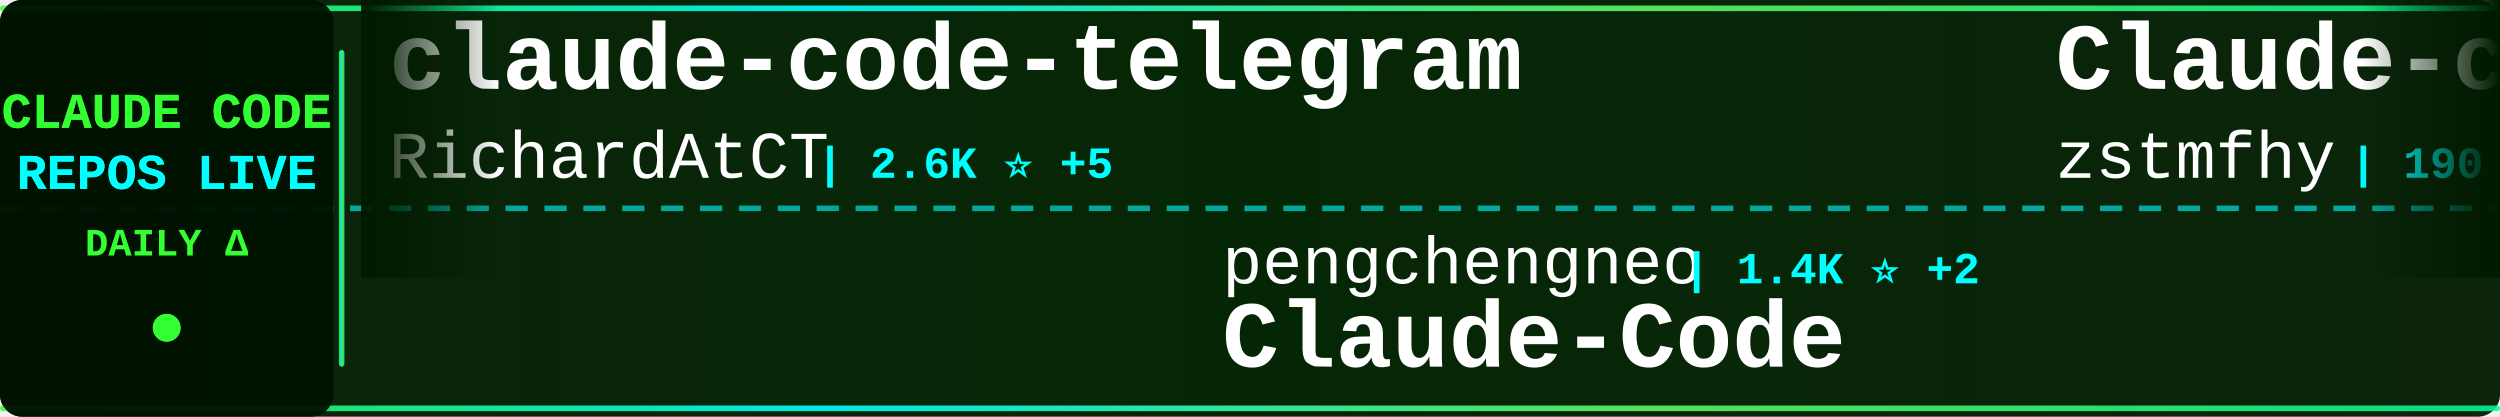
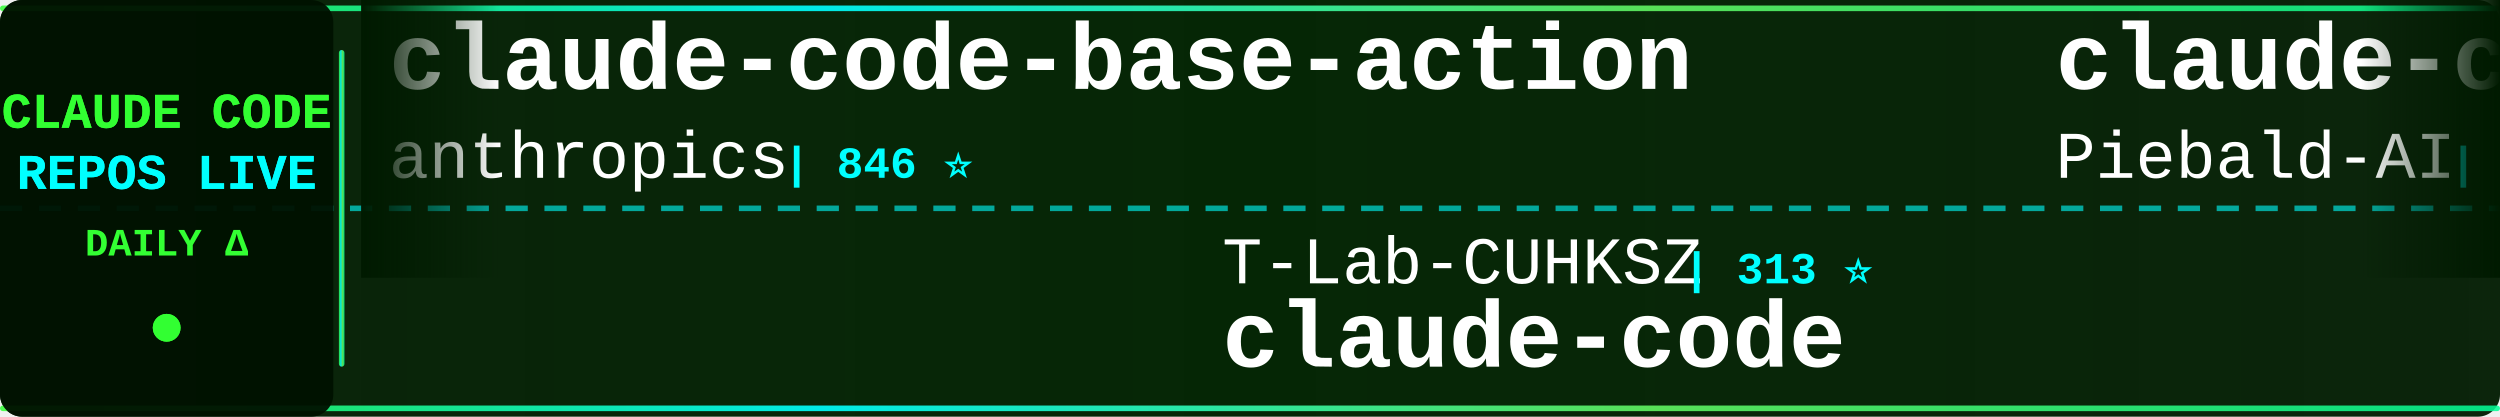
<svg xmlns="http://www.w3.org/2000/svg" width="900" height="150">
  <defs>
    <linearGradient id="tickerBg" x1="0%" y1="0%" x2="100%" y2="0%">
      <stop offset="0%" style="stop-color:#001a00;stop-opacity:0.95" />
      <stop offset="50%" style="stop-color:#002200;stop-opacity:0.98" />
      <stop offset="100%" style="stop-color:#001a00;stop-opacity:0.95" />
    </linearGradient>
    <linearGradient id="borderGrad" x1="0%" y1="0%" x2="100%" y2="0%">
      <stop offset="0%" style="stop-color:#33ff33;stop-opacity:0.85">
        <animate attributeName="stop-opacity" values="0.85;1;0.85" dur="2s" repeatCount="indefinite" />
      </stop>
      <stop offset="33%" style="stop-color:#00ffff;stop-opacity:0.9">
        <animate attributeName="stop-opacity" values="0.9;1;0.9" dur="2.2s" repeatCount="indefinite" />
      </stop>
      <stop offset="66%" style="stop-color:#66ff66;stop-opacity:0.85">
        <animate attributeName="stop-opacity" values="0.85;1;0.85" dur="1.8s" repeatCount="indefinite" />
      </stop>
      <stop offset="100%" style="stop-color:#00ff99;stop-opacity:0.85">
        <animate attributeName="stop-opacity" values="0.85;1;0.85" dur="2s" repeatCount="indefinite" />
      </stop>
    </linearGradient>
    <filter id="textGlow">
      <feGaussianBlur stdDeviation="0.1" result="coloredBlur" />
      <feMerge>
        <feMergeNode in="coloredBlur" />
        <feMergeNode in="SourceGraphic" />
      </feMerge>
    </filter>
    <filter id="metricGlow">
      <feGaussianBlur stdDeviation="0.2" result="coloredBlur" />
      <feMerge>
        <feMergeNode in="coloredBlur" />
        <feMergeNode in="SourceGraphic" />
      </feMerge>
    </filter>
    <linearGradient id="leftFade" x1="0%" y1="0%" x2="100%" y2="0%">
      <stop offset="0%" style="stop-color:#001a00;stop-opacity:1" />
      <stop offset="100%" style="stop-color:#001a00;stop-opacity:0" />
    </linearGradient>
    <linearGradient id="rightFade" x1="0%" y1="0%" x2="100%" y2="0%">
      <stop offset="0%" style="stop-color:#001a00;stop-opacity:0" />
      <stop offset="100%" style="stop-color:#001a00;stop-opacity:1" />
    </linearGradient>
  </defs>
  <rect width="900" height="150" fill="url(#tickerBg)" rx="8" />
  <rect x="0" y="2" width="900" height="2" fill="url(#borderGrad)" rx="1" />
  <rect x="0" y="146" width="900" height="2" fill="url(#borderGrad)" rx="1" />
  <line x1="0" y1="75" x2="900" y2="75" stroke="#00ffff" stroke-width="2" stroke-dasharray="8 6" opacity="0.6" />
  <rect x="0" y="0" width="120" height="150" fill="#001100" opacity="0.95" rx="8" />
  <text x="60" y="46" font-family="'Courier New', monospace" font-size="18" font-weight="bold" fill="#33ff33" text-anchor="middle" filter="url(#textGlow)">
    CLAUDE CODE
  </text>
  <text x="60" y="68" font-family="'Courier New', monospace" font-size="18" font-weight="bold" fill="#00ffff" text-anchor="middle" filter="url(#textGlow)">
    REPOS LIVE
  </text>
  <text x="60" y="92" font-family="'Courier New', monospace" font-size="14" font-weight="bold" fill="#33ff33" text-anchor="middle">
    DAILY Δ
  </text>
  <circle cx="60" cy="118" r="5" fill="#33ff33" filter="url(#metricGlow)">
    <animate attributeName="r" values="4;6;4" dur="1.5s" repeatCount="indefinite" />
    <animate attributeName="opacity" values="0.6;1;0.6" dur="1.5s" repeatCount="indefinite" />
  </circle>
  <rect x="122" y="18" width="2" height="114" fill="url(#borderGrad)" rx="1" />
  <clipPath id="tickerClip">
    <rect x="130" y="0" width="770" height="150" />
  </clipPath>
  <g clip-path="url(#tickerClip)">
    <g id="tickerItems">
      <animateTransform attributeName="transform" attributeType="XML" type="translate" from="0 0" to="-3000 0" dur="54s" repeatCount="indefinite" />
      <g transform="translate(0, 0)">
-         <text x="140" y="32" font-family="'Courier New', monospace" font-size="34" font-weight="bold" fill="#ffffff">claude-code-telegram</text>
-         <text x="140" y="64" font-family="'Courier New', monospace" font-size="24" font-weight="normal" fill="#ffffff" opacity="1.0">RichardAtCT</text>
-         <text x="294" y="64" font-family="'Courier New', monospace" font-size="16" font-weight="bold" fill="#00ffff"> | 2.6K ⭐ +5</text>
+         <text x="140" y="32" font-family="'Courier New', monospace" font-size="34" font-weight="bold" fill="#ffffff">claude-code-base-action</text>
+         <text x="140" y="64" font-family="'Courier New', monospace" font-size="24" font-weight="normal" fill="#ffffff" opacity="1.0">anthropics</text>
+         <text x="282" y="64" font-family="'Courier New', monospace" font-size="16" font-weight="bold" fill="#00ffff"> | 846 ⭐</text>
      </g>
      <g transform="translate(300, 0)">
-         <text x="140" y="102" font-family="'Courier New', monospace" font-size="24" font-weight="normal" fill="#ffffff" opacity="1.0">pengchengneo</text>
-         <text x="306" y="102" font-family="'Courier New', monospace" font-size="16" font-weight="bold" fill="#00ffff"> | 1.4K ⭐ +2</text>
-         <text x="140" y="132" font-family="'Courier New', monospace" font-size="34" font-weight="bold" fill="#ffffff">Claude-Code</text>
+         <text x="140" y="102" font-family="'Courier New', monospace" font-size="24" font-weight="normal" fill="#ffffff" opacity="1.0">T-Lab-CUHKSZ</text>
+         <text x="306" y="102" font-family="'Courier New', monospace" font-size="16" font-weight="bold" fill="#00ffff"> | 313 ⭐</text>
+         <text x="140" y="132" font-family="'Courier New', monospace" font-size="34" font-weight="bold" fill="#ffffff">claude-code</text>
      </g>
      <g transform="translate(600, 0)">
-         <text x="140" y="32" font-family="'Courier New', monospace" font-size="34" font-weight="bold" fill="#ffffff">Claude-code</text>
-         <text x="140" y="64" font-family="'Courier New', monospace" font-size="24" font-weight="normal" fill="#ffffff" opacity="1.0">zstmfhy</text>
-         <text x="246" y="64" font-family="'Courier New', monospace" font-size="16" font-weight="bold" fill="#00ffff"> | 190 ⭐</text>
+         <text x="140" y="32" font-family="'Courier New', monospace" font-size="34" font-weight="bold" fill="#ffffff">claude-code-system-promp...</text>
+         <text x="140" y="64" font-family="'Courier New', monospace" font-size="24" font-weight="normal" fill="#ffffff" opacity="1.0">Piebald-AI</text>
+         <text x="282" y="64" font-family="'Courier New', monospace" font-size="16" font-weight="bold" fill="#00ffff"> | 10.5K ⭐ +31</text>
      </g>
      <g transform="translate(900, 0)">
-         <text x="140" y="102" font-family="'Courier New', monospace" font-size="24" font-weight="normal" fill="#ffffff" opacity="1.0">Tinkeringg-Lab</text>
-         <text x="330" y="102" font-family="'Courier New', monospace" font-size="16" font-weight="bold" fill="#00ffff"> | 205 ⭐</text>
+         <text x="140" y="102" font-family="'Courier New', monospace" font-size="24" font-weight="normal" fill="#ffffff" opacity="1.0">oboard</text>
+         <text x="234" y="102" font-family="'Courier New', monospace" font-size="16" font-weight="bold" fill="#00ffff"> | 3.1K ⭐ +3</text>
+         <text x="140" y="132" font-family="'Courier New', monospace" font-size="34" font-weight="bold" fill="#ffffff">claude-code-rev</text>
+       </g>
+       <g transform="translate(1200, 0)">
+         <text x="140" y="32" font-family="'Courier New', monospace" font-size="34" font-weight="bold" fill="#ffffff">claude-code-cli</text>
+         <text x="140" y="64" font-family="'Courier New', monospace" font-size="24" font-weight="normal" fill="#ffffff" opacity="1.0">huangserva</text>
+         <text x="282" y="64" font-family="'Courier New', monospace" font-size="16" font-weight="bold" fill="#00ffff"> | 588 ⭐</text>
+       </g>
+       <g transform="translate(1500, 0)">
+         <text x="140" y="102" font-family="'Courier New', monospace" font-size="24" font-weight="normal" fill="#ffffff" opacity="1.0">wanshuiyin</text>
+         <text x="282" y="102" font-family="'Courier New', monospace" font-size="16" font-weight="bold" fill="#00ffff"> | 10.5K ⭐ +60</text>
+         <text x="140" y="132" font-family="'Courier New', monospace" font-size="34" font-weight="bold" fill="#ffffff">Auto-claude-code-researc...</text>
+       </g>
+       <g transform="translate(1800, 0)">
+         <text x="140" y="32" font-family="'Courier New', monospace" font-size="34" font-weight="bold" fill="#ffffff">claude-code-best-practic...</text>
+         <text x="140" y="64" font-family="'Courier New', monospace" font-size="24" font-weight="normal" fill="#ffffff" opacity="1.0">shanraisshan</text>
+         <text x="306" y="64" font-family="'Courier New', monospace" font-size="16" font-weight="bold" fill="#00ffff"> | 54.6K ⭐ +98</text>
+       </g>
+       <g transform="translate(2100, 0)">
+         <text x="140" y="102" font-family="'Courier New', monospace" font-size="24" font-weight="normal" fill="#ffffff" opacity="1.0">AprilNEA</text>
+         <text x="258" y="102" font-family="'Courier New', monospace" font-size="16" font-weight="bold" fill="#00ffff"> | 384 ⭐</text>
+         <text x="140" y="132" font-family="'Courier New', monospace" font-size="34" font-weight="bold" fill="#ffffff">claude-code-source</text>
+       </g>
+       <g transform="translate(2400, 0)">
+         <text x="140" y="32" font-family="'Courier New', monospace" font-size="34" font-weight="bold" fill="#ffffff">Claude-code</text>
+         <text x="140" y="64" font-family="'Courier New', monospace" font-size="24" font-weight="normal" fill="#ffffff" opacity="1.0">fazxes</text>
+         <text x="234" y="64" font-family="'Courier New', monospace" font-size="16" font-weight="bold" fill="#00ffff"> | 217 ⭐ +1</text>
+       </g>
+       <g transform="translate(2700, 0)">
+         <text x="140" y="102" font-family="'Courier New', monospace" font-size="24" font-weight="normal" fill="#ffffff" opacity="1.0">frankbria</text>
+         <text x="270" y="102" font-family="'Courier New', monospace" font-size="16" font-weight="bold" fill="#00ffff"> | 9.2K ⭐ +4</text>
+         <text x="140" y="132" font-family="'Courier New', monospace" font-size="34" font-weight="bold" fill="#ffffff">ralph-claude-code</text>
+       </g>
+       <g transform="translate(3000, 0)">
+         <text x="140" y="32" font-family="'Courier New', monospace" font-size="34" font-weight="bold" fill="#ffffff">claude-code-base-action</text>
+         <text x="140" y="64" font-family="'Courier New', monospace" font-size="24" font-weight="normal" fill="#ffffff" opacity="1.0">anthropics</text>
+         <text x="282" y="64" font-family="'Courier New', monospace" font-size="16" font-weight="bold" fill="#00ffff"> | 846 ⭐</text>
+       </g>
+       <g transform="translate(3300, 0)">
+         <text x="140" y="102" font-family="'Courier New', monospace" font-size="24" font-weight="normal" fill="#ffffff" opacity="1.0">T-Lab-CUHKSZ</text>
+         <text x="306" y="102" font-family="'Courier New', monospace" font-size="16" font-weight="bold" fill="#00ffff"> | 313 ⭐</text>
        <text x="140" y="132" font-family="'Courier New', monospace" font-size="34" font-weight="bold" fill="#ffffff">claude-code</text>
      </g>
-       <g transform="translate(1200, 0)">
-         <text x="140" y="32" font-family="'Courier New', monospace" font-size="34" font-weight="bold" fill="#ffffff">claude-howto</text>
-         <text x="140" y="64" font-family="'Courier New', monospace" font-size="24" font-weight="normal" fill="#ffffff" opacity="1.0">luongnv89</text>
-         <text x="270" y="64" font-family="'Courier New', monospace" font-size="16" font-weight="bold" fill="#00ffff"> | 34.0K ⭐ +121</text>
-       </g>
-       <g transform="translate(1500, 0)">
-         <text x="140" y="102" font-family="'Courier New', monospace" font-size="24" font-weight="normal" fill="#ffffff" opacity="1.0">darcyegb</text>
-         <text x="258" y="102" font-family="'Courier New', monospace" font-size="16" font-weight="bold" fill="#00ffff"> | 701 ⭐</text>
-         <text x="140" y="132" font-family="'Courier New', monospace" font-size="34" font-weight="bold" fill="#ffffff">ClaudeCodeAgents</text>
-       </g>
-       <g transform="translate(1800, 0)">
-         <text x="140" y="32" font-family="'Courier New', monospace" font-size="34" font-weight="bold" fill="#ffffff">claude-code-proxy</text>
-         <text x="140" y="64" font-family="'Courier New', monospace" font-size="24" font-weight="normal" fill="#ffffff" opacity="1.0">1rgs</text>
-         <text x="210" y="64" font-family="'Courier New', monospace" font-size="16" font-weight="bold" fill="#00ffff"> | 3.6K ⭐ +3</text>
-       </g>
-       <g transform="translate(2100, 0)">
-         <text x="140" y="102" font-family="'Courier New', monospace" font-size="24" font-weight="normal" fill="#ffffff" opacity="1.0">luyao618</text>
-         <text x="258" y="102" font-family="'Courier New', monospace" font-size="16" font-weight="bold" fill="#00ffff"> | 1.4K ⭐ +7</text>
-         <text x="140" y="132" font-family="'Courier New', monospace" font-size="34" font-weight="bold" fill="#ffffff">Claude-Code-Source-Study</text>
-       </g>
-       <g transform="translate(2400, 0)">
-         <text x="140" y="32" font-family="'Courier New', monospace" font-size="34" font-weight="bold" fill="#ffffff">antigravity-awesome-skil...</text>
-         <text x="140" y="64" font-family="'Courier New', monospace" font-size="24" font-weight="normal" fill="#ffffff" opacity="1.0">sickn33</text>
-         <text x="246" y="64" font-family="'Courier New', monospace" font-size="16" font-weight="bold" fill="#00ffff"> | 38.5K ⭐ +85</text>
-       </g>
-       <g transform="translate(2700, 0)">
-         <text x="140" y="102" font-family="'Courier New', monospace" font-size="24" font-weight="normal" fill="#ffffff" opacity="1.0">jarmuine</text>
-         <text x="258" y="102" font-family="'Courier New', monospace" font-size="16" font-weight="bold" fill="#00ffff"> | 2.2K ⭐</text>
-         <text x="140" y="132" font-family="'Courier New', monospace" font-size="34" font-weight="bold" fill="#ffffff">claude-code</text>
-       </g>
-       <g transform="translate(3000, 0)">
-         <text x="140" y="32" font-family="'Courier New', monospace" font-size="34" font-weight="bold" fill="#ffffff">claude-code-telegram</text>
-         <text x="140" y="64" font-family="'Courier New', monospace" font-size="24" font-weight="normal" fill="#ffffff" opacity="1.0">RichardAtCT</text>
-         <text x="294" y="64" font-family="'Courier New', monospace" font-size="16" font-weight="bold" fill="#00ffff"> | 2.6K ⭐ +5</text>
-       </g>
-       <g transform="translate(3300, 0)">
-         <text x="140" y="102" font-family="'Courier New', monospace" font-size="24" font-weight="normal" fill="#ffffff" opacity="1.0">pengchengneo</text>
-         <text x="306" y="102" font-family="'Courier New', monospace" font-size="16" font-weight="bold" fill="#00ffff"> | 1.4K ⭐ +2</text>
-         <text x="140" y="132" font-family="'Courier New', monospace" font-size="34" font-weight="bold" fill="#ffffff">Claude-Code</text>
-       </g>
      <g transform="translate(3600, 0)">
-         <text x="140" y="32" font-family="'Courier New', monospace" font-size="34" font-weight="bold" fill="#ffffff">Claude-code</text>
-         <text x="140" y="64" font-family="'Courier New', monospace" font-size="24" font-weight="normal" fill="#ffffff" opacity="1.0">zstmfhy</text>
-         <text x="246" y="64" font-family="'Courier New', monospace" font-size="16" font-weight="bold" fill="#00ffff"> | 190 ⭐</text>
+         <text x="140" y="32" font-family="'Courier New', monospace" font-size="34" font-weight="bold" fill="#ffffff">claude-code-system-promp...</text>
+         <text x="140" y="64" font-family="'Courier New', monospace" font-size="24" font-weight="normal" fill="#ffffff" opacity="1.0">Piebald-AI</text>
+         <text x="282" y="64" font-family="'Courier New', monospace" font-size="16" font-weight="bold" fill="#00ffff"> | 10.5K ⭐ +31</text>
      </g>
      <g transform="translate(3900, 0)">
-         <text x="140" y="102" font-family="'Courier New', monospace" font-size="24" font-weight="normal" fill="#ffffff" opacity="1.0">Tinkeringg-Lab</text>
-         <text x="330" y="102" font-family="'Courier New', monospace" font-size="16" font-weight="bold" fill="#00ffff"> | 205 ⭐</text>
-         <text x="140" y="132" font-family="'Courier New', monospace" font-size="34" font-weight="bold" fill="#ffffff">claude-code</text>
+         <text x="140" y="102" font-family="'Courier New', monospace" font-size="24" font-weight="normal" fill="#ffffff" opacity="1.0">oboard</text>
+         <text x="234" y="102" font-family="'Courier New', monospace" font-size="16" font-weight="bold" fill="#00ffff"> | 3.1K ⭐ +3</text>
+         <text x="140" y="132" font-family="'Courier New', monospace" font-size="34" font-weight="bold" fill="#ffffff">claude-code-rev</text>
      </g>
    </g>
  </g>
  <rect x="130" y="0" width="50" height="100" fill="url(#leftFade)" />
  <rect x="850" y="0" width="50" height="100" fill="url(#rightFade)" />
</svg>
